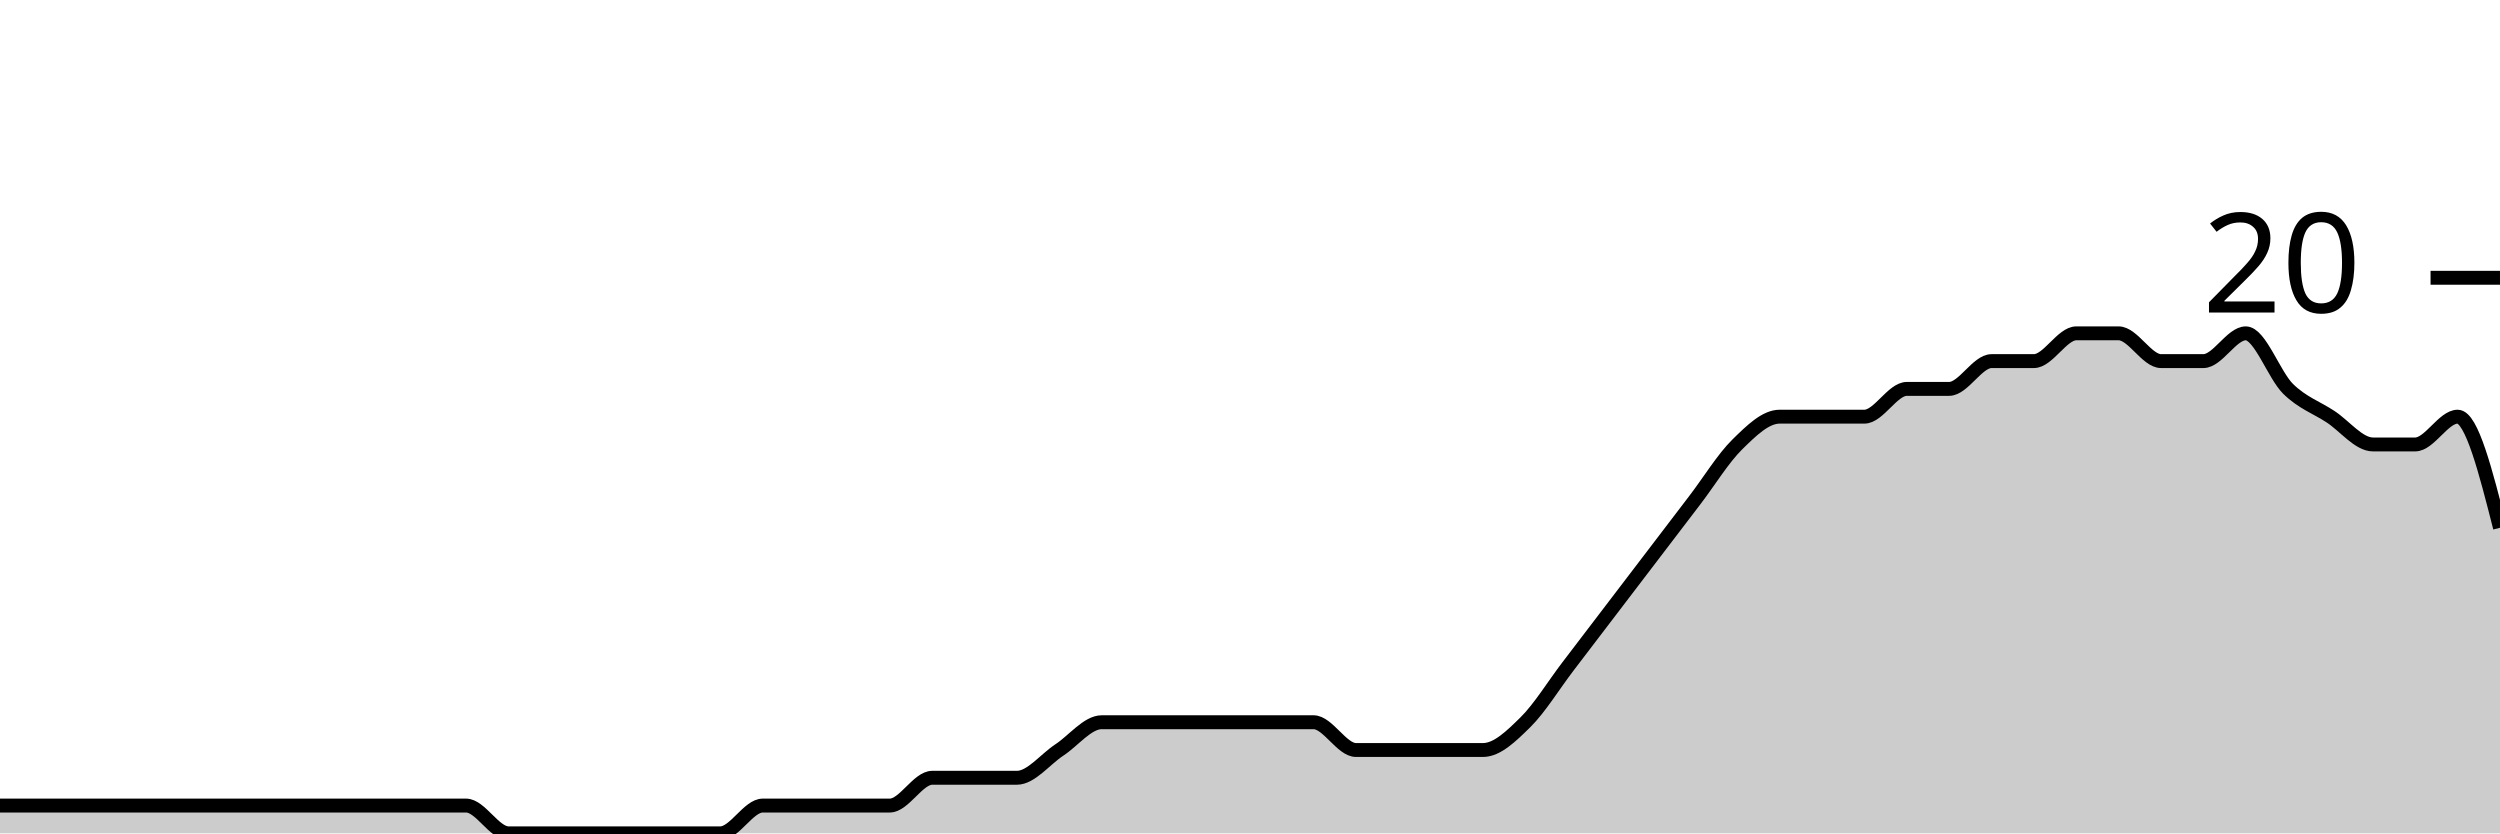
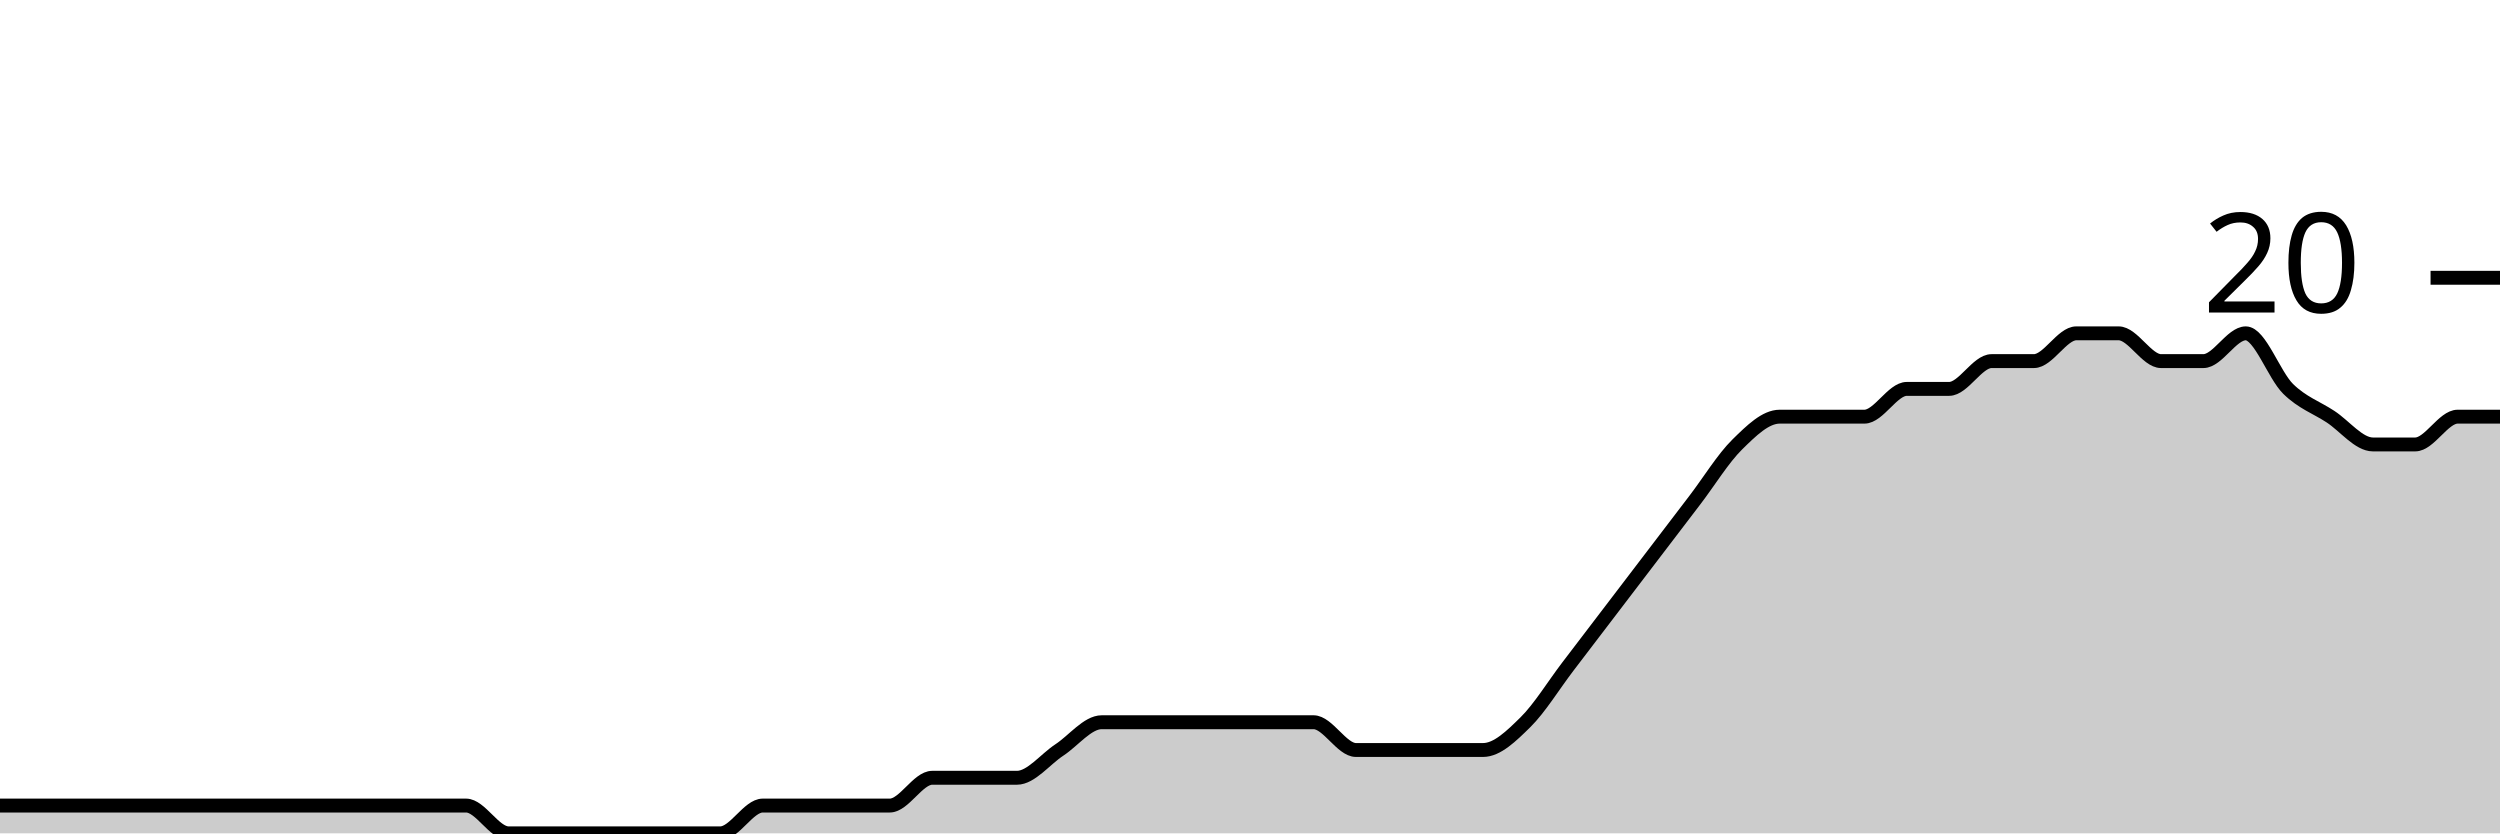
<svg xmlns="http://www.w3.org/2000/svg" viewBox="0 0 180 60">
  <g transform="translate(0,20)">
-     <path class="area" fill="rgba(0, 0, 0, 0.2)" d="M0,38C1.017,38,2.034,38,3.051,38C4.068,38,5.085,38,6.102,38C7.119,38,8.136,38,9.153,38C10.169,38,11.186,38,12.203,38C13.22,38,14.237,38,15.254,38C16.271,38,17.288,38,18.305,38C19.322,38,20.339,38,21.356,38C22.373,38,23.39,38,24.407,38C25.424,38,26.441,38,27.458,38C28.475,38,29.492,38,30.508,38C31.525,38,32.542,38,33.559,38C34.576,38,35.593,40,36.61,40C37.627,40,38.644,40,39.661,40C40.678,40,41.695,40,42.712,40C43.729,40,44.746,40,45.763,40C46.78,40,47.797,40,48.814,40C49.831,40,50.847,40,51.864,40C52.881,40,53.898,38,54.915,38C55.932,38,56.949,38,57.966,38C58.983,38,60,38,61.017,38C62.034,38,63.051,38,64.068,38C65.085,38,66.102,36,67.119,36C68.136,36,69.153,36,70.169,36C71.186,36,72.203,36,73.22,36C74.237,36,75.254,34.667,76.271,34C77.288,33.333,78.305,32,79.322,32C80.339,32,81.356,32,82.373,32C83.39,32,84.407,32,85.424,32C86.441,32,87.458,32,88.475,32C89.492,32,90.508,32,91.525,32C92.542,32,93.559,32,94.576,32C95.593,32,96.61,34,97.627,34C98.644,34,99.661,34,100.678,34C101.695,34,102.712,34,103.729,34C104.746,34,105.763,34,106.78,34C107.797,34,108.814,33,109.831,32C110.847,31,111.864,29.333,112.881,28C113.898,26.667,114.915,25.333,115.932,24C116.949,22.667,117.966,21.333,118.983,20C120,18.667,121.017,17.333,122.034,16C123.051,14.667,124.068,13,125.085,12C126.102,11,127.119,10,128.136,10C129.153,10,130.169,10,131.186,10C132.203,10,133.22,10,134.237,10C135.254,10,136.271,8,137.288,8C138.305,8,139.322,8,140.339,8C141.356,8,142.373,6,143.39,6C144.407,6,145.424,6,146.441,6C147.458,6,148.475,4,149.492,4C150.508,4,151.525,4,152.542,4C153.559,4,154.576,6,155.593,6C156.61,6,157.627,6,158.644,6C159.661,6,160.678,4,161.695,4C162.712,4,163.729,7,164.746,8C165.763,9,166.78,9.333,167.797,10C168.814,10.667,169.831,12,170.847,12C171.864,12,172.881,12,173.898,12C174.915,12,175.932,10,176.949,10C177.966,10,178.983,14,180,18L180,40C178.983,40,177.966,40,176.949,40C175.932,40,174.915,40,173.898,40C172.881,40,171.864,40,170.847,40C169.831,40,168.814,40,167.797,40C166.78,40,165.763,40,164.746,40C163.729,40,162.712,40,161.695,40C160.678,40,159.661,40,158.644,40C157.627,40,156.61,40,155.593,40C154.576,40,153.559,40,152.542,40C151.525,40,150.508,40,149.492,40C148.475,40,147.458,40,146.441,40C145.424,40,144.407,40,143.39,40C142.373,40,141.356,40,140.339,40C139.322,40,138.305,40,137.288,40C136.271,40,135.254,40,134.237,40C133.22,40,132.203,40,131.186,40C130.169,40,129.153,40,128.136,40C127.119,40,126.102,40,125.085,40C124.068,40,123.051,40,122.034,40C121.017,40,120,40,118.983,40C117.966,40,116.949,40,115.932,40C114.915,40,113.898,40,112.881,40C111.864,40,110.847,40,109.831,40C108.814,40,107.797,40,106.78,40C105.763,40,104.746,40,103.729,40C102.712,40,101.695,40,100.678,40C99.661,40,98.644,40,97.627,40C96.61,40,95.593,40,94.576,40C93.559,40,92.542,40,91.525,40C90.508,40,89.492,40,88.475,40C87.458,40,86.441,40,85.424,40C84.407,40,83.39,40,82.373,40C81.356,40,80.339,40,79.322,40C78.305,40,77.288,40,76.271,40C75.254,40,74.237,40,73.22,40C72.203,40,71.186,40,70.169,40C69.153,40,68.136,40,67.119,40C66.102,40,65.085,40,64.068,40C63.051,40,62.034,40,61.017,40C60,40,58.983,40,57.966,40C56.949,40,55.932,40,54.915,40C53.898,40,52.881,40,51.864,40C50.847,40,49.831,40,48.814,40C47.797,40,46.78,40,45.763,40C44.746,40,43.729,40,42.712,40C41.695,40,40.678,40,39.661,40C38.644,40,37.627,40,36.61,40C35.593,40,34.576,40,33.559,40C32.542,40,31.525,40,30.508,40C29.492,40,28.475,40,27.458,40C26.441,40,25.424,40,24.407,40C23.39,40,22.373,40,21.356,40C20.339,40,19.322,40,18.305,40C17.288,40,16.271,40,15.254,40C14.237,40,13.22,40,12.203,40C11.186,40,10.169,40,9.153,40C8.136,40,7.119,40,6.102,40C5.085,40,4.068,40,3.051,40C2.034,40,1.017,40,0,40Z" />
-     <path class="line" stroke="black" fill="none" d="M0,38C1.017,38,2.034,38,3.051,38C4.068,38,5.085,38,6.102,38C7.119,38,8.136,38,9.153,38C10.169,38,11.186,38,12.203,38C13.22,38,14.237,38,15.254,38C16.271,38,17.288,38,18.305,38C19.322,38,20.339,38,21.356,38C22.373,38,23.39,38,24.407,38C25.424,38,26.441,38,27.458,38C28.475,38,29.492,38,30.508,38C31.525,38,32.542,38,33.559,38C34.576,38,35.593,40,36.61,40C37.627,40,38.644,40,39.661,40C40.678,40,41.695,40,42.712,40C43.729,40,44.746,40,45.763,40C46.78,40,47.797,40,48.814,40C49.831,40,50.847,40,51.864,40C52.881,40,53.898,38,54.915,38C55.932,38,56.949,38,57.966,38C58.983,38,60,38,61.017,38C62.034,38,63.051,38,64.068,38C65.085,38,66.102,36,67.119,36C68.136,36,69.153,36,70.169,36C71.186,36,72.203,36,73.22,36C74.237,36,75.254,34.667,76.271,34C77.288,33.333,78.305,32,79.322,32C80.339,32,81.356,32,82.373,32C83.39,32,84.407,32,85.424,32C86.441,32,87.458,32,88.475,32C89.492,32,90.508,32,91.525,32C92.542,32,93.559,32,94.576,32C95.593,32,96.61,34,97.627,34C98.644,34,99.661,34,100.678,34C101.695,34,102.712,34,103.729,34C104.746,34,105.763,34,106.78,34C107.797,34,108.814,33,109.831,32C110.847,31,111.864,29.333,112.881,28C113.898,26.667,114.915,25.333,115.932,24C116.949,22.667,117.966,21.333,118.983,20C120,18.667,121.017,17.333,122.034,16C123.051,14.667,124.068,13,125.085,12C126.102,11,127.119,10,128.136,10C129.153,10,130.169,10,131.186,10C132.203,10,133.22,10,134.237,10C135.254,10,136.271,8,137.288,8C138.305,8,139.322,8,140.339,8C141.356,8,142.373,6,143.39,6C144.407,6,145.424,6,146.441,6C147.458,6,148.475,4,149.492,4C150.508,4,151.525,4,152.542,4C153.559,4,154.576,6,155.593,6C156.61,6,157.627,6,158.644,6C159.661,6,160.678,4,161.695,4C162.712,4,163.729,7,164.746,8C165.763,9,166.78,9.333,167.797,10C168.814,10.667,169.831,12,170.847,12C171.864,12,172.881,12,173.898,12C174.915,12,175.932,10,176.949,10C177.966,10,178.983,14,180,18" />
+     <path class="area" fill="rgba(0, 0, 0, 0.2)" d="M0,38C1.017,38,2.034,38,3.051,38C4.068,38,5.085,38,6.102,38C7.119,38,8.136,38,9.153,38C10.169,38,11.186,38,12.203,38C13.22,38,14.237,38,15.254,38C16.271,38,17.288,38,18.305,38C19.322,38,20.339,38,21.356,38C22.373,38,23.39,38,24.407,38C25.424,38,26.441,38,27.458,38C28.475,38,29.492,38,30.508,38C31.525,38,32.542,38,33.559,38C34.576,38,35.593,40,36.61,40C37.627,40,38.644,40,39.661,40C40.678,40,41.695,40,42.712,40C43.729,40,44.746,40,45.763,40C46.78,40,47.797,40,48.814,40C49.831,40,50.847,40,51.864,40C52.881,40,53.898,38,54.915,38C55.932,38,56.949,38,57.966,38C58.983,38,60,38,61.017,38C62.034,38,63.051,38,64.068,38C65.085,38,66.102,36,67.119,36C68.136,36,69.153,36,70.169,36C71.186,36,72.203,36,73.22,36C74.237,36,75.254,34.667,76.271,34C77.288,33.333,78.305,32,79.322,32C80.339,32,81.356,32,82.373,32C83.39,32,84.407,32,85.424,32C86.441,32,87.458,32,88.475,32C89.492,32,90.508,32,91.525,32C92.542,32,93.559,32,94.576,32C95.593,32,96.61,34,97.627,34C98.644,34,99.661,34,100.678,34C101.695,34,102.712,34,103.729,34C104.746,34,105.763,34,106.78,34C107.797,34,108.814,33,109.831,32C110.847,31,111.864,29.333,112.881,28C113.898,26.667,114.915,25.333,115.932,24C116.949,22.667,117.966,21.333,118.983,20C120,18.667,121.017,17.333,122.034,16C123.051,14.667,124.068,13,125.085,12C126.102,11,127.119,10,128.136,10C129.153,10,130.169,10,131.186,10C132.203,10,133.22,10,134.237,10C135.254,10,136.271,8,137.288,8C138.305,8,139.322,8,140.339,8C141.356,8,142.373,6,143.39,6C144.407,6,145.424,6,146.441,6C147.458,6,148.475,4,149.492,4C150.508,4,151.525,4,152.542,4C153.559,4,154.576,6,155.593,6C156.61,6,157.627,6,158.644,6C159.661,6,160.678,4,161.695,4C162.712,4,163.729,7,164.746,8C165.763,9,166.78,9.333,167.797,10C168.814,10.667,169.831,12,170.847,12C171.864,12,172.881,12,173.898,12C174.915,12,175.932,10,176.949,10C177.966,10,178.983,10,180,10L180,40C178.983,40,177.966,40,176.949,40C175.932,40,174.915,40,173.898,40C172.881,40,171.864,40,170.847,40C169.831,40,168.814,40,167.797,40C166.78,40,165.763,40,164.746,40C163.729,40,162.712,40,161.695,40C160.678,40,159.661,40,158.644,40C157.627,40,156.61,40,155.593,40C154.576,40,153.559,40,152.542,40C151.525,40,150.508,40,149.492,40C148.475,40,147.458,40,146.441,40C145.424,40,144.407,40,143.39,40C142.373,40,141.356,40,140.339,40C139.322,40,138.305,40,137.288,40C136.271,40,135.254,40,134.237,40C133.22,40,132.203,40,131.186,40C130.169,40,129.153,40,128.136,40C127.119,40,126.102,40,125.085,40C124.068,40,123.051,40,122.034,40C121.017,40,120,40,118.983,40C117.966,40,116.949,40,115.932,40C114.915,40,113.898,40,112.881,40C111.864,40,110.847,40,109.831,40C108.814,40,107.797,40,106.78,40C105.763,40,104.746,40,103.729,40C102.712,40,101.695,40,100.678,40C99.661,40,98.644,40,97.627,40C96.61,40,95.593,40,94.576,40C93.559,40,92.542,40,91.525,40C90.508,40,89.492,40,88.475,40C87.458,40,86.441,40,85.424,40C84.407,40,83.39,40,82.373,40C81.356,40,80.339,40,79.322,40C78.305,40,77.288,40,76.271,40C75.254,40,74.237,40,73.22,40C72.203,40,71.186,40,70.169,40C69.153,40,68.136,40,67.119,40C66.102,40,65.085,40,64.068,40C63.051,40,62.034,40,61.017,40C60,40,58.983,40,57.966,40C56.949,40,55.932,40,54.915,40C53.898,40,52.881,40,51.864,40C50.847,40,49.831,40,48.814,40C47.797,40,46.78,40,45.763,40C44.746,40,43.729,40,42.712,40C41.695,40,40.678,40,39.661,40C38.644,40,37.627,40,36.61,40C35.593,40,34.576,40,33.559,40C32.542,40,31.525,40,30.508,40C29.492,40,28.475,40,27.458,40C26.441,40,25.424,40,24.407,40C23.39,40,22.373,40,21.356,40C20.339,40,19.322,40,18.305,40C17.288,40,16.271,40,15.254,40C14.237,40,13.22,40,12.203,40C11.186,40,10.169,40,9.153,40C8.136,40,7.119,40,6.102,40C5.085,40,4.068,40,3.051,40C2.034,40,1.017,40,0,40Z" />
+     <path class="line" stroke="black" fill="none" d="M0,38C1.017,38,2.034,38,3.051,38C4.068,38,5.085,38,6.102,38C7.119,38,8.136,38,9.153,38C10.169,38,11.186,38,12.203,38C13.22,38,14.237,38,15.254,38C16.271,38,17.288,38,18.305,38C19.322,38,20.339,38,21.356,38C22.373,38,23.39,38,24.407,38C25.424,38,26.441,38,27.458,38C28.475,38,29.492,38,30.508,38C31.525,38,32.542,38,33.559,38C34.576,38,35.593,40,36.61,40C37.627,40,38.644,40,39.661,40C40.678,40,41.695,40,42.712,40C43.729,40,44.746,40,45.763,40C46.78,40,47.797,40,48.814,40C49.831,40,50.847,40,51.864,40C52.881,40,53.898,38,54.915,38C55.932,38,56.949,38,57.966,38C58.983,38,60,38,61.017,38C62.034,38,63.051,38,64.068,38C65.085,38,66.102,36,67.119,36C68.136,36,69.153,36,70.169,36C71.186,36,72.203,36,73.22,36C74.237,36,75.254,34.667,76.271,34C77.288,33.333,78.305,32,79.322,32C80.339,32,81.356,32,82.373,32C83.39,32,84.407,32,85.424,32C86.441,32,87.458,32,88.475,32C89.492,32,90.508,32,91.525,32C92.542,32,93.559,32,94.576,32C95.593,32,96.61,34,97.627,34C98.644,34,99.661,34,100.678,34C101.695,34,102.712,34,103.729,34C104.746,34,105.763,34,106.78,34C107.797,34,108.814,33,109.831,32C110.847,31,111.864,29.333,112.881,28C113.898,26.667,114.915,25.333,115.932,24C116.949,22.667,117.966,21.333,118.983,20C120,18.667,121.017,17.333,122.034,16C123.051,14.667,124.068,13,125.085,12C126.102,11,127.119,10,128.136,10C129.153,10,130.169,10,131.186,10C132.203,10,133.22,10,134.237,10C135.254,10,136.271,8,137.288,8C138.305,8,139.322,8,140.339,8C141.356,8,142.373,6,143.39,6C144.407,6,145.424,6,146.441,6C147.458,6,148.475,4,149.492,4C150.508,4,151.525,4,152.542,4C153.559,4,154.576,6,155.593,6C156.61,6,157.627,6,158.644,6C159.661,6,160.678,4,161.695,4C162.712,4,163.729,7,164.746,8C165.763,9,166.78,9.333,167.797,10C168.814,10.667,169.831,12,170.847,12C171.864,12,172.881,12,173.898,12C174.915,12,175.932,10,176.949,10C177.966,10,178.983,10,180,10" />
    <path class="axis-ceiling" stroke-width="1" stroke="black" fill="none" d="M175,0L180,0" />
    <text class="axis-ceiling-label" font-family="sans-serif" text-anchor="end" font-size="10px" x="170" y="2.5">20</text>
  </g>
</svg>
